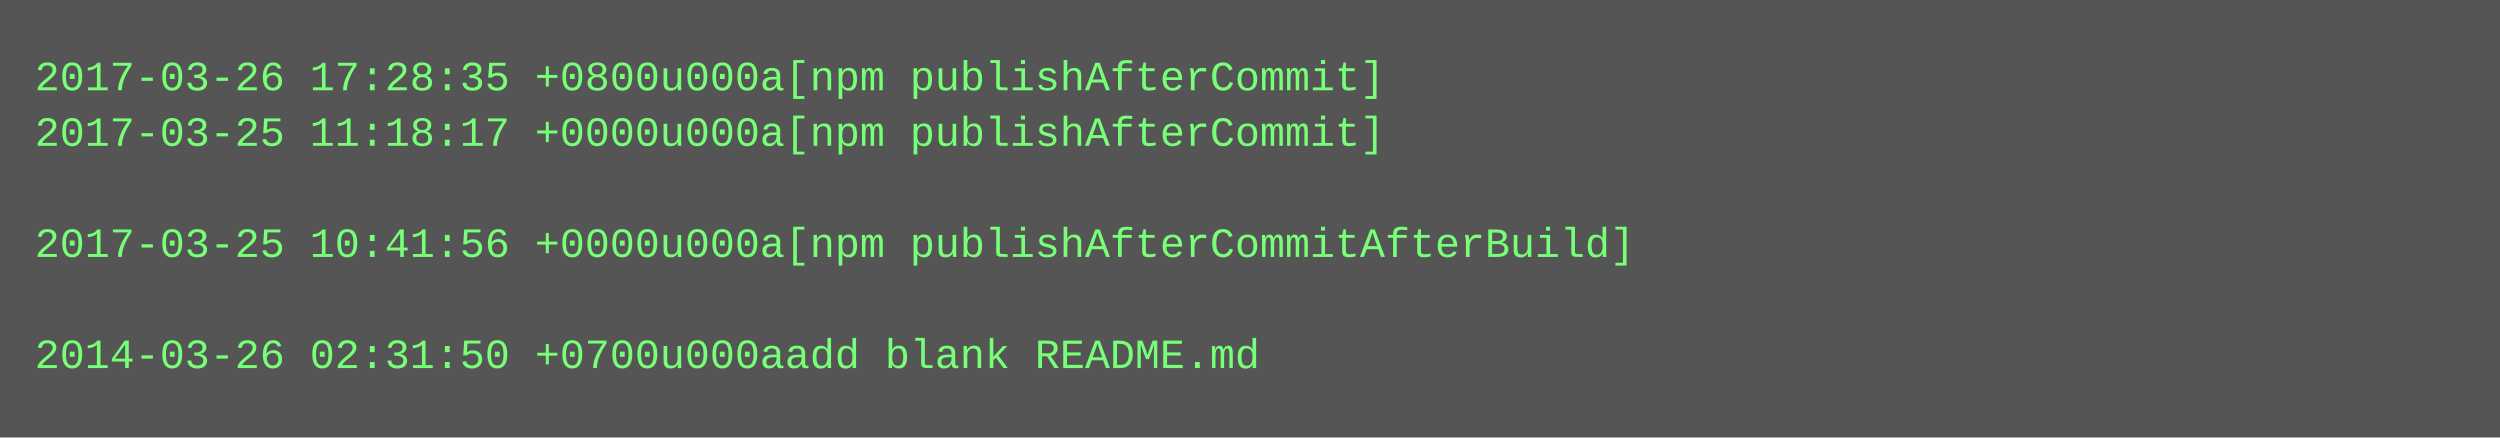
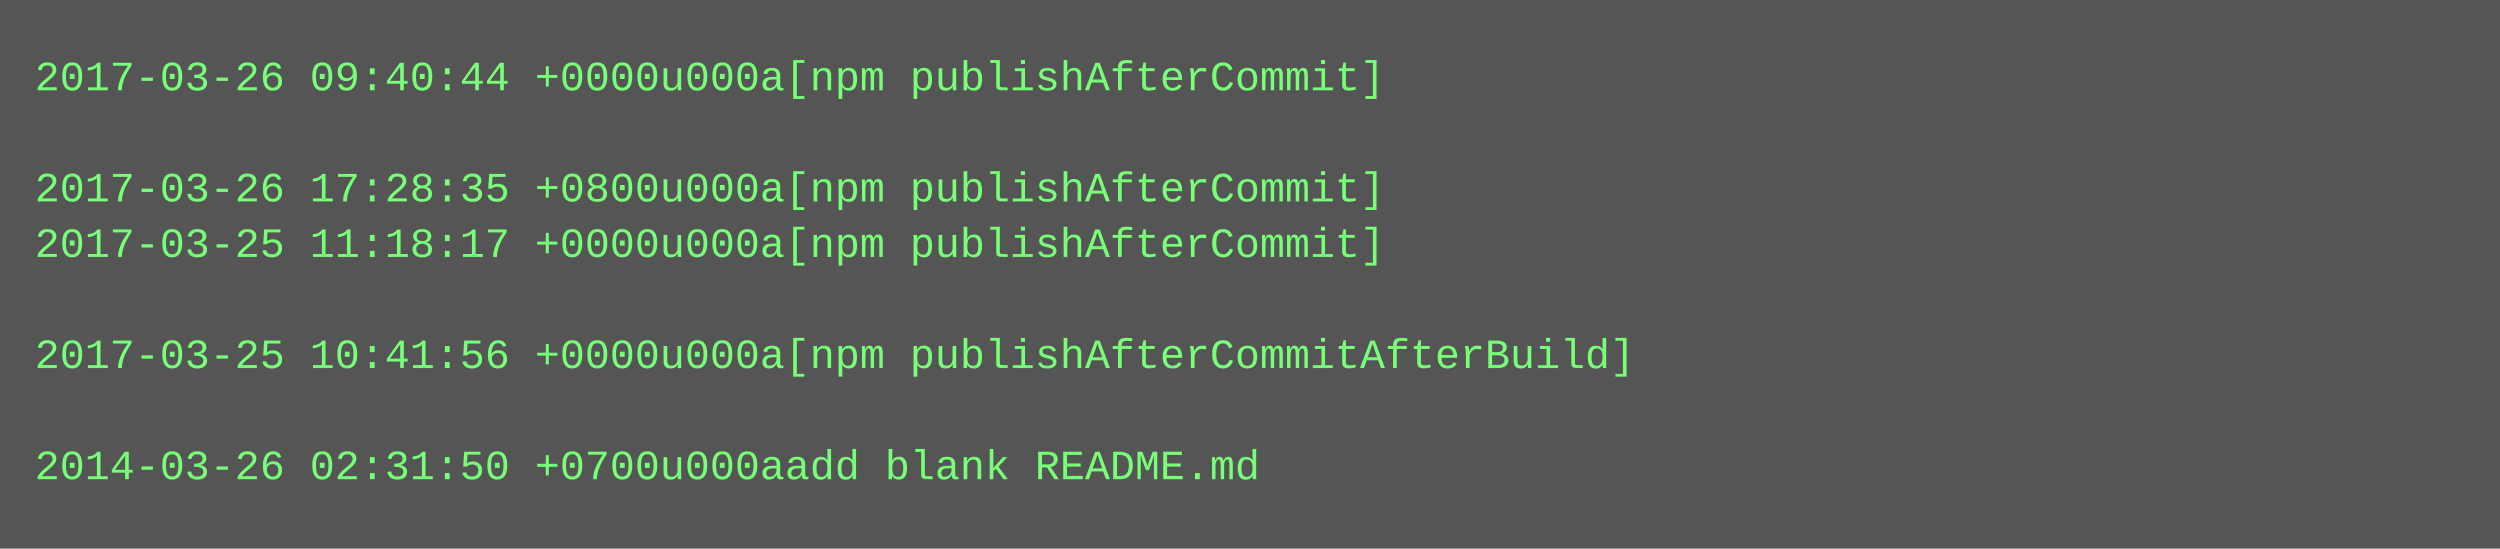
- <svg xmlns="http://www.w3.org/2000/svg" height="126" width="720">
-   <rect height="126" fill="#555" width="720" />
+ <svg xmlns="http://www.w3.org/2000/svg" height="158" width="720">
+   <rect height="158" fill="#555" width="720" />
  <text fill="#7f7" font-family="Courier New" font-size="12" xml:space="preserve">
-     <tspan x="10" y="26">2017-03-26 17:28:35 +0800u000a[npm publishAfterCommit]</tspan>
-     <tspan x="10" y="42">2017-03-25 11:18:17 +0000u000a[npm publishAfterCommit]</tspan>
-     <tspan x="10" y="58" />
-     <tspan x="10" y="74">2017-03-25 10:41:56 +0000u000a[npm publishAfterCommitAfterBuild]</tspan>
+     <tspan x="10" y="26">2017-03-26 09:40:44 +0000u000a[npm publishAfterCommit]</tspan>
+     <tspan x="10" y="42" />
+     <tspan x="10" y="58">2017-03-26 17:28:35 +0800u000a[npm publishAfterCommit]</tspan>
+     <tspan x="10" y="74">2017-03-25 11:18:17 +0000u000a[npm publishAfterCommit]</tspan>
    <tspan x="10" y="90" />
-     <tspan x="10" y="106">2014-03-26 02:31:50 +0700u000aadd blank README.md</tspan>
+     <tspan x="10" y="106">2017-03-25 10:41:56 +0000u000a[npm publishAfterCommitAfterBuild]</tspan>
+     <tspan x="10" y="122" />
+     <tspan x="10" y="138">2014-03-26 02:31:50 +0700u000aadd blank README.md</tspan>
  </text>
</svg>
